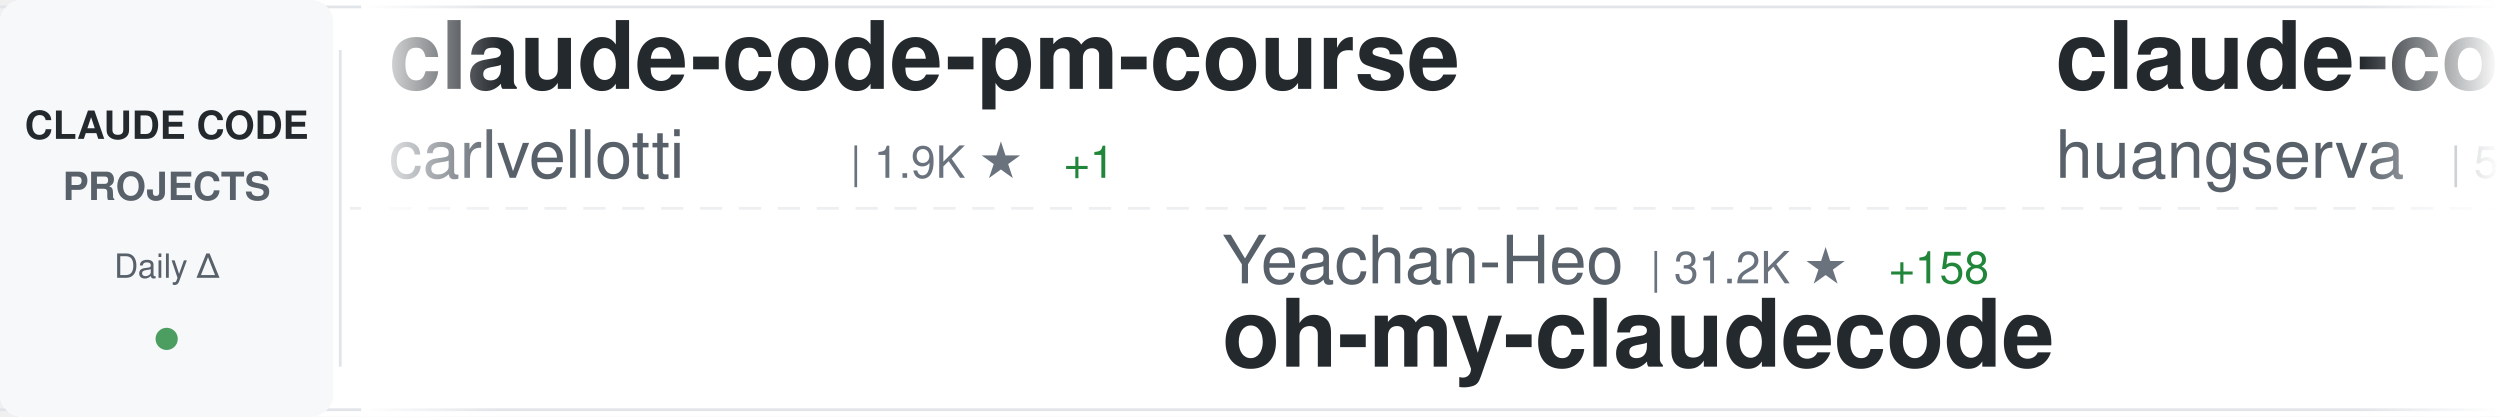
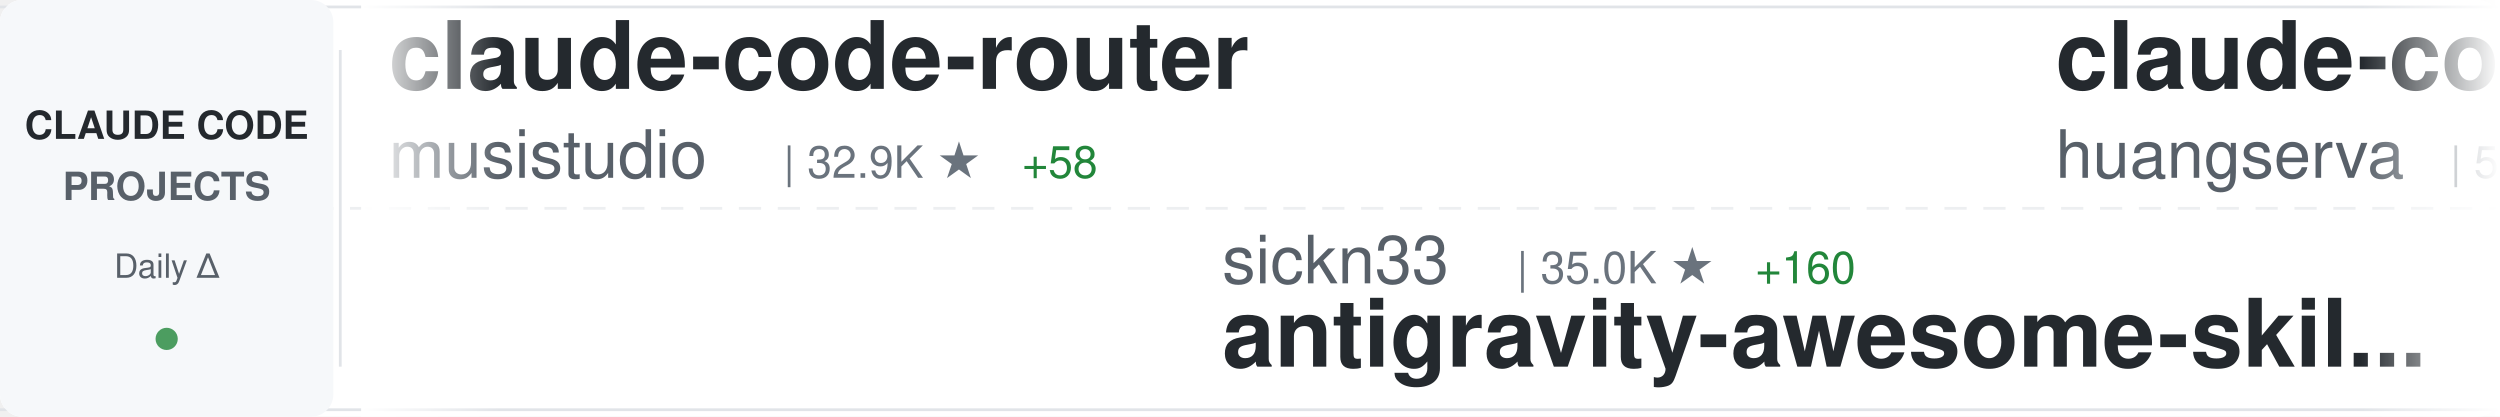
<svg xmlns="http://www.w3.org/2000/svg" width="900" height="150">
  <defs>
    <linearGradient id="awesomeLeftFade" x1="0%" y1="0%" x2="100%" y2="0%">
      <stop offset="0%" style="stop-color:#ffffff;stop-opacity:1" />
      <stop offset="100%" style="stop-color:#ffffff;stop-opacity:0" />
    </linearGradient>
    <linearGradient id="awesomeRightFade" x1="0%" y1="0%" x2="100%" y2="0%">
      <stop offset="0%" style="stop-color:#ffffff;stop-opacity:0" />
      <stop offset="100%" style="stop-color:#ffffff;stop-opacity:1" />
    </linearGradient>
  </defs>
  <rect width="900" height="150" fill="#ffffff" rx="8" />
  <rect x="0" y="2" width="900" height="1" fill="#e1e4e8" />
  <rect x="0" y="147" width="900" height="1" fill="#e1e4e8" />
  <line x1="0" y1="75" x2="900" y2="75" stroke="#e1e4e8" stroke-width="1" stroke-dasharray="8 6" opacity="0.6" />
  <rect x="0" y="0" width="120" height="150" fill="#f6f8fa" rx="8" />
  <text x="60" y="50" font-family="-apple-system, BlinkMacSystemFont, 'Segoe UI', Helvetica, Arial, sans-serif" font-size="14" font-weight="600" fill="#24292e" text-anchor="middle">CLAUDE CODE</text>
  <text x="60" y="72" font-family="-apple-system, BlinkMacSystemFont, 'Segoe UI', Helvetica, Arial, sans-serif" font-size="14" font-weight="600" fill="#586069" text-anchor="middle">PROJECTS</text>
  <text x="60" y="100" font-family="-apple-system, BlinkMacSystemFont, 'Segoe UI', Helvetica, Arial, sans-serif" font-size="12" font-weight="500" fill="#586069" text-anchor="middle">Daily Δ</text>
  <circle cx="60" cy="122" r="4" fill="#22863a" opacity="0.8" />
  <rect x="122" y="18" width="1" height="114" fill="#e1e4e8" />
  <clipPath id="awesomeTickerClip">
    <rect x="130" y="0" width="770" height="150" />
  </clipPath>
  <g clip-path="url(#awesomeTickerClip)">
    <g id="awesomeTickerItems">
      <animateTransform attributeName="transform" attributeType="XML" type="translate" from="0 0" to="-3000 0" dur="54s" repeatCount="indefinite" />
      <g transform="translate(0, 0)">
-         <text x="140" y="32" font-family="-apple-system, BlinkMacSystemFont, 'Segoe UI', Helvetica, Arial, sans-serif" font-size="34" font-weight="600" fill="#24292e">claude-code-pm-course</text>
-         <text x="140" y="64" font-family="-apple-system, BlinkMacSystemFont, 'Segoe UI', Helvetica, Arial, sans-serif" font-size="24" font-weight="400" fill="#586069">carlvellotti</text>
-         <text x="306" y="64" font-family="-apple-system, BlinkMacSystemFont, 'Segoe UI', Helvetica, Arial, sans-serif" font-size="16" font-weight="500" fill="#6a737d">| 1.9K ★</text>
-         <text x="383" y="64" font-family="-apple-system, BlinkMacSystemFont, 'Segoe UI', Helvetica, Arial, sans-serif" font-size="16" font-weight="500" fill="#22863a"> +1</text>
+         <text x="140" y="32" font-family="-apple-system, BlinkMacSystemFont, 'Segoe UI', Helvetica, Arial, sans-serif" font-size="34" font-weight="600" fill="#24292e">claude-code-router</text>
+         <text x="140" y="64" font-family="-apple-system, BlinkMacSystemFont, 'Segoe UI', Helvetica, Arial, sans-serif" font-size="24" font-weight="400" fill="#586069">musistudio</text>
+         <text x="282" y="64" font-family="-apple-system, BlinkMacSystemFont, 'Segoe UI', Helvetica, Arial, sans-serif" font-size="16" font-weight="500" fill="#6a737d">| 32.9K ★</text>
+         <text x="368" y="64" font-family="-apple-system, BlinkMacSystemFont, 'Segoe UI', Helvetica, Arial, sans-serif" font-size="16" font-weight="500" fill="#22863a"> +58</text>
      </g>
      <g transform="translate(300, 0)">
-         <text x="140" y="102" font-family="-apple-system, BlinkMacSystemFont, 'Segoe UI', Helvetica, Arial, sans-serif" font-size="24" font-weight="400" fill="#586069">Yeachan-Heo</text>
-         <text x="294" y="102" font-family="-apple-system, BlinkMacSystemFont, 'Segoe UI', Helvetica, Arial, sans-serif" font-size="16" font-weight="500" fill="#6a737d">| 31.2K ★</text>
-         <text x="380" y="102" font-family="-apple-system, BlinkMacSystemFont, 'Segoe UI', Helvetica, Arial, sans-serif" font-size="16" font-weight="500" fill="#22863a"> +158</text>
-         <text x="140" y="132" font-family="-apple-system, BlinkMacSystemFont, 'Segoe UI', Helvetica, Arial, sans-serif" font-size="34" font-weight="600" fill="#24292e">oh-my-claudecode</text>
+         <text x="140" y="102" font-family="-apple-system, BlinkMacSystemFont, 'Segoe UI', Helvetica, Arial, sans-serif" font-size="24" font-weight="400" fill="#586069">sickn33</text>
+         <text x="246" y="102" font-family="-apple-system, BlinkMacSystemFont, 'Segoe UI', Helvetica, Arial, sans-serif" font-size="16" font-weight="500" fill="#6a737d">| 35.0K ★</text>
+         <text x="332" y="102" font-family="-apple-system, BlinkMacSystemFont, 'Segoe UI', Helvetica, Arial, sans-serif" font-size="16" font-weight="500" fill="#22863a"> +160</text>
+         <text x="140" y="132" font-family="-apple-system, BlinkMacSystemFont, 'Segoe UI', Helvetica, Arial, sans-serif" font-size="34" font-weight="600" fill="#24292e">antigravity-awesome-skil...</text>
      </g>
      <g transform="translate(600, 0)">
        <text x="140" y="32" font-family="-apple-system, BlinkMacSystemFont, 'Segoe UI', Helvetica, Arial, sans-serif" font-size="34" font-weight="600" fill="#24292e">claude-code-cli</text>
        <text x="140" y="64" font-family="-apple-system, BlinkMacSystemFont, 'Segoe UI', Helvetica, Arial, sans-serif" font-size="24" font-weight="400" fill="#586069">huangserva</text>
-         <text x="282" y="64" font-family="-apple-system, BlinkMacSystemFont, 'Segoe UI', Helvetica, Arial, sans-serif" font-size="16" font-weight="500" fill="#6a737d">| 563 ★</text>
-         <text x="350" y="64" font-family="-apple-system, BlinkMacSystemFont, 'Segoe UI', Helvetica, Arial, sans-serif" font-size="16" font-weight="500" fill="#22863a"> +1</text>
+         <text x="282" y="64" font-family="-apple-system, BlinkMacSystemFont, 'Segoe UI', Helvetica, Arial, sans-serif" font-size="16" font-weight="500" fill="#6a737d">| 564 ★</text>
+         <text x="350" y="64" font-family="-apple-system, BlinkMacSystemFont, 'Segoe UI', Helvetica, Arial, sans-serif" font-size="16" font-weight="500" fill="#22863a"> +2</text>
      </g>
      <g transform="translate(900, 0)">
-         <text x="140" y="102" font-family="-apple-system, BlinkMacSystemFont, 'Segoe UI', Helvetica, Arial, sans-serif" font-size="24" font-weight="400" fill="#586069">alirezarezvani</text>
-         <text x="330" y="102" font-family="-apple-system, BlinkMacSystemFont, 'Segoe UI', Helvetica, Arial, sans-serif" font-size="16" font-weight="500" fill="#6a737d">| 12.7K ★</text>
-         <text x="416" y="102" font-family="-apple-system, BlinkMacSystemFont, 'Segoe UI', Helvetica, Arial, sans-serif" font-size="16" font-weight="500" fill="#22863a"> +115</text>
-         <text x="140" y="132" font-family="-apple-system, BlinkMacSystemFont, 'Segoe UI', Helvetica, Arial, sans-serif" font-size="34" font-weight="600" fill="#24292e">claude-skills</text>
+         <text x="140" y="102" font-family="-apple-system, BlinkMacSystemFont, 'Segoe UI', Helvetica, Arial, sans-serif" font-size="24" font-weight="400" fill="#586069">sugyan</text>
+         <text x="234" y="102" font-family="-apple-system, BlinkMacSystemFont, 'Segoe UI', Helvetica, Arial, sans-serif" font-size="16" font-weight="500" fill="#6a737d">| 1.1K ★</text>
+         <text x="311" y="102" font-family="-apple-system, BlinkMacSystemFont, 'Segoe UI', Helvetica, Arial, sans-serif" font-size="16" font-weight="500" fill="#22863a"> +4</text>
+         <text x="140" y="132" font-family="-apple-system, BlinkMacSystemFont, 'Segoe UI', Helvetica, Arial, sans-serif" font-size="34" font-weight="600" fill="#24292e">claude-code-webui</text>
      </g>
      <g transform="translate(1200, 0)">
-         <text x="140" y="32" font-family="-apple-system, BlinkMacSystemFont, 'Segoe UI', Helvetica, Arial, sans-serif" font-size="34" font-weight="600" fill="#24292e">claude-code-from-source</text>
-         <text x="140" y="64" font-family="-apple-system, BlinkMacSystemFont, 'Segoe UI', Helvetica, Arial, sans-serif" font-size="24" font-weight="400" fill="#586069">alejandrobalderas</text>
-         <text x="366" y="64" font-family="-apple-system, BlinkMacSystemFont, 'Segoe UI', Helvetica, Arial, sans-serif" font-size="16" font-weight="500" fill="#6a737d">| 1.8K ★</text>
-         <text x="443" y="64" font-family="-apple-system, BlinkMacSystemFont, 'Segoe UI', Helvetica, Arial, sans-serif" font-size="16" font-weight="500" fill="#22863a"> +37</text>
+         <text x="140" y="32" font-family="-apple-system, BlinkMacSystemFont, 'Segoe UI', Helvetica, Arial, sans-serif" font-size="34" font-weight="600" fill="#24292e">free-claude-code</text>
+         <text x="140" y="64" font-family="-apple-system, BlinkMacSystemFont, 'Segoe UI', Helvetica, Arial, sans-serif" font-size="24" font-weight="400" fill="#586069">Alishahryar1</text>
+         <text x="306" y="64" font-family="-apple-system, BlinkMacSystemFont, 'Segoe UI', Helvetica, Arial, sans-serif" font-size="16" font-weight="500" fill="#6a737d">| 10.6K ★</text>
+         <text x="392" y="64" font-family="-apple-system, BlinkMacSystemFont, 'Segoe UI', Helvetica, Arial, sans-serif" font-size="16" font-weight="500" fill="#22863a"> +4.0K</text>
      </g>
      <g transform="translate(1500, 0)">
-         <text x="140" y="102" font-family="-apple-system, BlinkMacSystemFont, 'Segoe UI', Helvetica, Arial, sans-serif" font-size="24" font-weight="400" fill="#586069">shareAI-lab</text>
-         <text x="294" y="102" font-family="-apple-system, BlinkMacSystemFont, 'Segoe UI', Helvetica, Arial, sans-serif" font-size="16" font-weight="500" fill="#6a737d">| 56.3K ★</text>
-         <text x="380" y="102" font-family="-apple-system, BlinkMacSystemFont, 'Segoe UI', Helvetica, Arial, sans-serif" font-size="16" font-weight="500" fill="#22863a"> +222</text>
-         <text x="140" y="132" font-family="-apple-system, BlinkMacSystemFont, 'Segoe UI', Helvetica, Arial, sans-serif" font-size="34" font-weight="600" fill="#24292e">learn-claude-code</text>
+         <text x="140" y="102" font-family="-apple-system, BlinkMacSystemFont, 'Segoe UI', Helvetica, Arial, sans-serif" font-size="24" font-weight="400" fill="#586069">Hyper66666</text>
+         <text x="282" y="102" font-family="-apple-system, BlinkMacSystemFont, 'Segoe UI', Helvetica, Arial, sans-serif" font-size="16" font-weight="500" fill="#6a737d">| 213 ★</text>
+         <text x="350" y="102" font-family="-apple-system, BlinkMacSystemFont, 'Segoe UI', Helvetica, Arial, sans-serif" font-size="16" font-weight="500" fill="#22863a"> +1</text>
+         <text x="140" y="132" font-family="-apple-system, BlinkMacSystemFont, 'Segoe UI', Helvetica, Arial, sans-serif" font-size="34" font-weight="600" fill="#24292e">claude-code-sourcemap</text>
      </g>
      <g transform="translate(1800, 0)">
-         <text x="140" y="32" font-family="-apple-system, BlinkMacSystemFont, 'Segoe UI', Helvetica, Arial, sans-serif" font-size="34" font-weight="600" fill="#24292e">Claude-Code-x-OpenClaw-G...</text>
-         <text x="140" y="64" font-family="-apple-system, BlinkMacSystemFont, 'Segoe UI', Helvetica, Arial, sans-serif" font-size="24" font-weight="400" fill="#586069">KimYx0207</text>
-         <text x="270" y="64" font-family="-apple-system, BlinkMacSystemFont, 'Segoe UI', Helvetica, Arial, sans-serif" font-size="16" font-weight="500" fill="#6a737d">| 3.5K ★</text>
-         <text x="347" y="64" font-family="-apple-system, BlinkMacSystemFont, 'Segoe UI', Helvetica, Arial, sans-serif" font-size="16" font-weight="500" fill="#22863a"> +15</text>
+         <text x="140" y="32" font-family="-apple-system, BlinkMacSystemFont, 'Segoe UI', Helvetica, Arial, sans-serif" font-size="34" font-weight="600" fill="#24292e">claude-code-tudou</text>
+         <text x="140" y="64" font-family="-apple-system, BlinkMacSystemFont, 'Segoe UI', Helvetica, Arial, sans-serif" font-size="24" font-weight="400" fill="#586069">AICoderTudou</text>
+         <text x="306" y="64" font-family="-apple-system, BlinkMacSystemFont, 'Segoe UI', Helvetica, Arial, sans-serif" font-size="16" font-weight="500" fill="#6a737d">| 495 ★</text>
      </g>
      <g transform="translate(2100, 0)">
-         <text x="140" y="102" font-family="-apple-system, BlinkMacSystemFont, 'Segoe UI', Helvetica, Arial, sans-serif" font-size="24" font-weight="400" fill="#586069">Yuyz0112</text>
-         <text x="258" y="102" font-family="-apple-system, BlinkMacSystemFont, 'Segoe UI', Helvetica, Arial, sans-serif" font-size="16" font-weight="500" fill="#6a737d">| 2.4K ★</text>
-         <text x="140" y="132" font-family="-apple-system, BlinkMacSystemFont, 'Segoe UI', Helvetica, Arial, sans-serif" font-size="34" font-weight="600" fill="#24292e">claude-code-reverse</text>
+         <text x="140" y="102" font-family="-apple-system, BlinkMacSystemFont, 'Segoe UI', Helvetica, Arial, sans-serif" font-size="24" font-weight="400" fill="#586069">anthropics</text>
+         <text x="282" y="102" font-family="-apple-system, BlinkMacSystemFont, 'Segoe UI', Helvetica, Arial, sans-serif" font-size="16" font-weight="500" fill="#6a737d">| 123.6K ★</text>
+         <text x="377" y="102" font-family="-apple-system, BlinkMacSystemFont, 'Segoe UI', Helvetica, Arial, sans-serif" font-size="16" font-weight="500" fill="#22863a"> +401</text>
+         <text x="140" y="132" font-family="-apple-system, BlinkMacSystemFont, 'Segoe UI', Helvetica, Arial, sans-serif" font-size="34" font-weight="600" fill="#24292e">skills</text>
      </g>
      <g transform="translate(2400, 0)">
-         <text x="140" y="32" font-family="-apple-system, BlinkMacSystemFont, 'Segoe UI', Helvetica, Arial, sans-serif" font-size="34" font-weight="600" fill="#24292e">claude-code-action</text>
-         <text x="140" y="64" font-family="-apple-system, BlinkMacSystemFont, 'Segoe UI', Helvetica, Arial, sans-serif" font-size="24" font-weight="400" fill="#586069">anthropics</text>
-         <text x="282" y="64" font-family="-apple-system, BlinkMacSystemFont, 'Segoe UI', Helvetica, Arial, sans-serif" font-size="16" font-weight="500" fill="#6a737d">| 7.3K ★</text>
-         <text x="359" y="64" font-family="-apple-system, BlinkMacSystemFont, 'Segoe UI', Helvetica, Arial, sans-serif" font-size="16" font-weight="500" fill="#22863a"> +13</text>
+         <text x="140" y="32" font-family="-apple-system, BlinkMacSystemFont, 'Segoe UI', Helvetica, Arial, sans-serif" font-size="34" font-weight="600" fill="#24292e">claude-code-rev</text>
+         <text x="140" y="64" font-family="-apple-system, BlinkMacSystemFont, 'Segoe UI', Helvetica, Arial, sans-serif" font-size="24" font-weight="400" fill="#586069">oboard</text>
+         <text x="234" y="64" font-family="-apple-system, BlinkMacSystemFont, 'Segoe UI', Helvetica, Arial, sans-serif" font-size="16" font-weight="500" fill="#6a737d">| 3.1K ★</text>
+         <text x="311" y="64" font-family="-apple-system, BlinkMacSystemFont, 'Segoe UI', Helvetica, Arial, sans-serif" font-size="16" font-weight="500" fill="#22863a"> +5</text>
      </g>
      <g transform="translate(2700, 0)">
-         <text x="140" y="102" font-family="-apple-system, BlinkMacSystemFont, 'Segoe UI', Helvetica, Arial, sans-serif" font-size="24" font-weight="400" fill="#586069">router-for-me</text>
-         <text x="318" y="102" font-family="-apple-system, BlinkMacSystemFont, 'Segoe UI', Helvetica, Arial, sans-serif" font-size="16" font-weight="500" fill="#6a737d">| 28.6K ★</text>
-         <text x="404" y="102" font-family="-apple-system, BlinkMacSystemFont, 'Segoe UI', Helvetica, Arial, sans-serif" font-size="16" font-weight="500" fill="#22863a"> +226</text>
-         <text x="140" y="132" font-family="-apple-system, BlinkMacSystemFont, 'Segoe UI', Helvetica, Arial, sans-serif" font-size="34" font-weight="600" fill="#24292e">CLIProxyAPI</text>
+         <text x="140" y="102" font-family="-apple-system, BlinkMacSystemFont, 'Segoe UI', Helvetica, Arial, sans-serif" font-size="24" font-weight="400" fill="#586069">liuup</text>
+         <text x="222" y="102" font-family="-apple-system, BlinkMacSystemFont, 'Segoe UI', Helvetica, Arial, sans-serif" font-size="16" font-weight="500" fill="#6a737d">| 2.0K ★</text>
+         <text x="299" y="102" font-family="-apple-system, BlinkMacSystemFont, 'Segoe UI', Helvetica, Arial, sans-serif" font-size="16" font-weight="500" fill="#22863a"> +18</text>
+         <text x="140" y="132" font-family="-apple-system, BlinkMacSystemFont, 'Segoe UI', Helvetica, Arial, sans-serif" font-size="34" font-weight="600" fill="#24292e">claude-code-analysis</text>
      </g>
      <g transform="translate(3000, 0)">
-         <text x="140" y="32" font-family="-apple-system, BlinkMacSystemFont, 'Segoe UI', Helvetica, Arial, sans-serif" font-size="34" font-weight="600" fill="#24292e">claude-code-pm-course</text>
-         <text x="140" y="64" font-family="-apple-system, BlinkMacSystemFont, 'Segoe UI', Helvetica, Arial, sans-serif" font-size="24" font-weight="400" fill="#586069">carlvellotti</text>
-         <text x="306" y="64" font-family="-apple-system, BlinkMacSystemFont, 'Segoe UI', Helvetica, Arial, sans-serif" font-size="16" font-weight="500" fill="#6a737d">| 1.9K ★</text>
-         <text x="383" y="64" font-family="-apple-system, BlinkMacSystemFont, 'Segoe UI', Helvetica, Arial, sans-serif" font-size="16" font-weight="500" fill="#22863a"> +1</text>
+         <text x="140" y="32" font-family="-apple-system, BlinkMacSystemFont, 'Segoe UI', Helvetica, Arial, sans-serif" font-size="34" font-weight="600" fill="#24292e">claude-code-router</text>
+         <text x="140" y="64" font-family="-apple-system, BlinkMacSystemFont, 'Segoe UI', Helvetica, Arial, sans-serif" font-size="24" font-weight="400" fill="#586069">musistudio</text>
+         <text x="282" y="64" font-family="-apple-system, BlinkMacSystemFont, 'Segoe UI', Helvetica, Arial, sans-serif" font-size="16" font-weight="500" fill="#6a737d">| 32.9K ★</text>
+         <text x="368" y="64" font-family="-apple-system, BlinkMacSystemFont, 'Segoe UI', Helvetica, Arial, sans-serif" font-size="16" font-weight="500" fill="#22863a"> +58</text>
      </g>
      <g transform="translate(3300, 0)">
-         <text x="140" y="102" font-family="-apple-system, BlinkMacSystemFont, 'Segoe UI', Helvetica, Arial, sans-serif" font-size="24" font-weight="400" fill="#586069">Yeachan-Heo</text>
-         <text x="294" y="102" font-family="-apple-system, BlinkMacSystemFont, 'Segoe UI', Helvetica, Arial, sans-serif" font-size="16" font-weight="500" fill="#6a737d">| 31.2K ★</text>
-         <text x="380" y="102" font-family="-apple-system, BlinkMacSystemFont, 'Segoe UI', Helvetica, Arial, sans-serif" font-size="16" font-weight="500" fill="#22863a"> +158</text>
-         <text x="140" y="132" font-family="-apple-system, BlinkMacSystemFont, 'Segoe UI', Helvetica, Arial, sans-serif" font-size="34" font-weight="600" fill="#24292e">oh-my-claudecode</text>
+         <text x="140" y="102" font-family="-apple-system, BlinkMacSystemFont, 'Segoe UI', Helvetica, Arial, sans-serif" font-size="24" font-weight="400" fill="#586069">sickn33</text>
+         <text x="246" y="102" font-family="-apple-system, BlinkMacSystemFont, 'Segoe UI', Helvetica, Arial, sans-serif" font-size="16" font-weight="500" fill="#6a737d">| 35.0K ★</text>
+         <text x="332" y="102" font-family="-apple-system, BlinkMacSystemFont, 'Segoe UI', Helvetica, Arial, sans-serif" font-size="16" font-weight="500" fill="#22863a"> +160</text>
+         <text x="140" y="132" font-family="-apple-system, BlinkMacSystemFont, 'Segoe UI', Helvetica, Arial, sans-serif" font-size="34" font-weight="600" fill="#24292e">antigravity-awesome-skil...</text>
      </g>
      <g transform="translate(3600, 0)">
        <text x="140" y="32" font-family="-apple-system, BlinkMacSystemFont, 'Segoe UI', Helvetica, Arial, sans-serif" font-size="34" font-weight="600" fill="#24292e">claude-code-cli</text>
        <text x="140" y="64" font-family="-apple-system, BlinkMacSystemFont, 'Segoe UI', Helvetica, Arial, sans-serif" font-size="24" font-weight="400" fill="#586069">huangserva</text>
-         <text x="282" y="64" font-family="-apple-system, BlinkMacSystemFont, 'Segoe UI', Helvetica, Arial, sans-serif" font-size="16" font-weight="500" fill="#6a737d">| 563 ★</text>
-         <text x="350" y="64" font-family="-apple-system, BlinkMacSystemFont, 'Segoe UI', Helvetica, Arial, sans-serif" font-size="16" font-weight="500" fill="#22863a"> +1</text>
+         <text x="282" y="64" font-family="-apple-system, BlinkMacSystemFont, 'Segoe UI', Helvetica, Arial, sans-serif" font-size="16" font-weight="500" fill="#6a737d">| 564 ★</text>
+         <text x="350" y="64" font-family="-apple-system, BlinkMacSystemFont, 'Segoe UI', Helvetica, Arial, sans-serif" font-size="16" font-weight="500" fill="#22863a"> +2</text>
      </g>
      <g transform="translate(3900, 0)">
-         <text x="140" y="102" font-family="-apple-system, BlinkMacSystemFont, 'Segoe UI', Helvetica, Arial, sans-serif" font-size="24" font-weight="400" fill="#586069">alirezarezvani</text>
-         <text x="330" y="102" font-family="-apple-system, BlinkMacSystemFont, 'Segoe UI', Helvetica, Arial, sans-serif" font-size="16" font-weight="500" fill="#6a737d">| 12.7K ★</text>
-         <text x="416" y="102" font-family="-apple-system, BlinkMacSystemFont, 'Segoe UI', Helvetica, Arial, sans-serif" font-size="16" font-weight="500" fill="#22863a"> +115</text>
-         <text x="140" y="132" font-family="-apple-system, BlinkMacSystemFont, 'Segoe UI', Helvetica, Arial, sans-serif" font-size="34" font-weight="600" fill="#24292e">claude-skills</text>
+         <text x="140" y="102" font-family="-apple-system, BlinkMacSystemFont, 'Segoe UI', Helvetica, Arial, sans-serif" font-size="24" font-weight="400" fill="#586069">sugyan</text>
+         <text x="234" y="102" font-family="-apple-system, BlinkMacSystemFont, 'Segoe UI', Helvetica, Arial, sans-serif" font-size="16" font-weight="500" fill="#6a737d">| 1.1K ★</text>
+         <text x="311" y="102" font-family="-apple-system, BlinkMacSystemFont, 'Segoe UI', Helvetica, Arial, sans-serif" font-size="16" font-weight="500" fill="#22863a"> +4</text>
+         <text x="140" y="132" font-family="-apple-system, BlinkMacSystemFont, 'Segoe UI', Helvetica, Arial, sans-serif" font-size="34" font-weight="600" fill="#24292e">claude-code-webui</text>
      </g>
    </g>
  </g>
  <rect x="130" y="0" width="50" height="150" fill="url(#awesomeLeftFade)" />
  <rect x="850" y="0" width="50" height="150" fill="url(#awesomeRightFade)" />
</svg>
